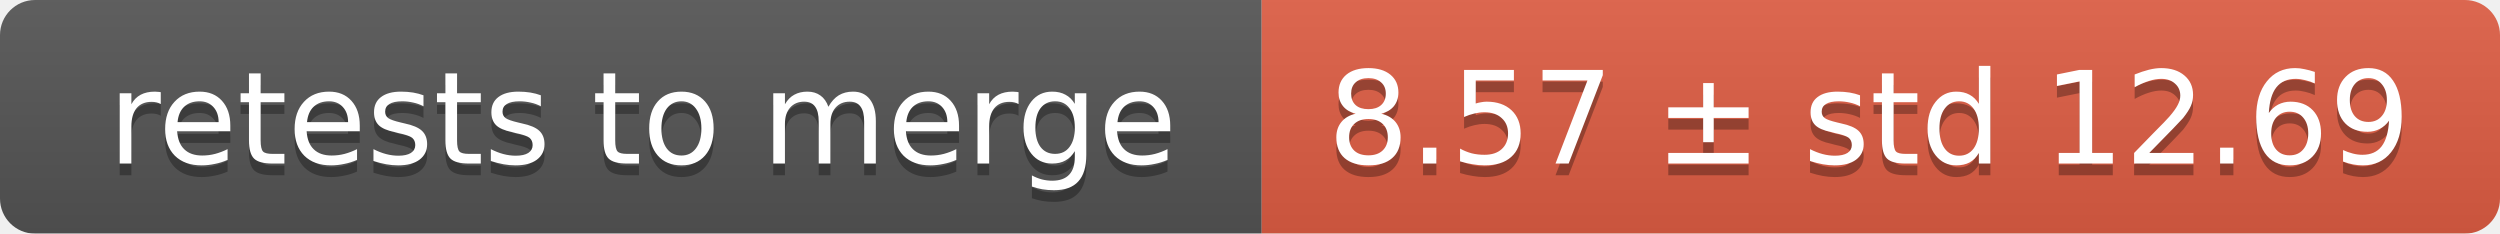
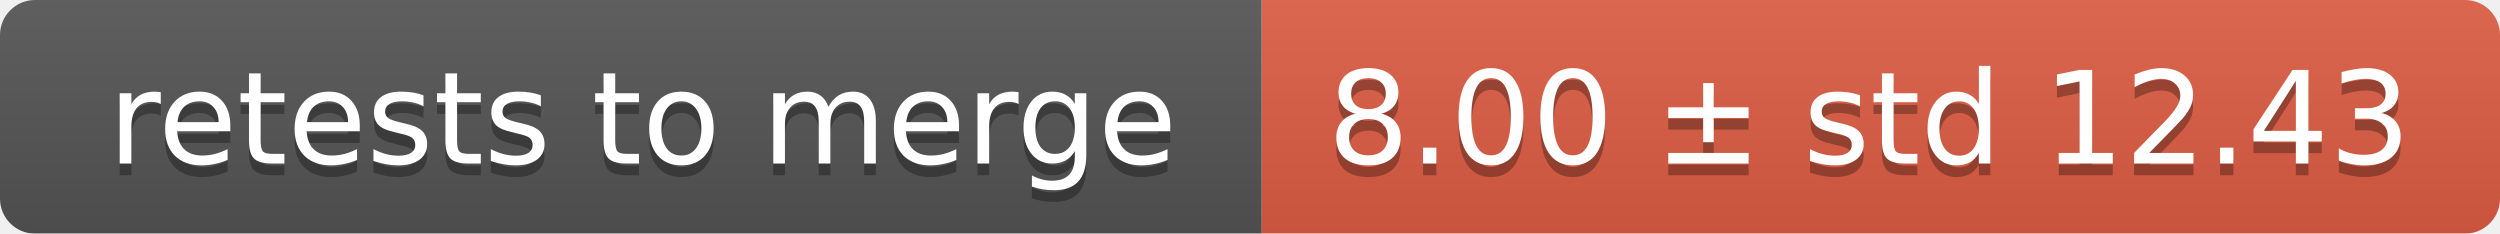
<svg xmlns="http://www.w3.org/2000/svg" width="214" height="20">
  <linearGradient id="smooth" x2="0" y2="100%">
    <stop offset="0" stop-color="#bbb" stop-opacity=".1" />
    <stop offset="1" stop-opacity=".1" />
  </linearGradient>
  <mask id="round">
    <rect width="214" height="20" rx="3" fill="#fff" />
  </mask>
  <g mask="url(#round)">
    <rect width="108" height="20" fill="#555" />
    <rect x="108" width="106" height="20" fill="#e05d44" />
    <rect width="214" height="20" fill="url(#smooth)" />
  </g>
  <g fill="#fff" text-anchor="middle" font-family="DejaVu Sans,Verdana,Geneva,sans-serif" font-size="11">
    <text x="55" y="15" fill="#010101" fill-opacity=".3">retests to merge</text>
    <text x="55" y="14">retests to merge</text>
-     <text x="160" y="15" fill="#010101" fill-opacity=".3">8.57 ± std 12.69</text>
-     <text x="160" y="14">8.57 ± std 12.69</text>
+     <text x="160" y="15" fill="#010101" fill-opacity=".3">8.00 ± std 12.43</text>
+     <text x="160" y="14">8.00 ± std 12.43</text>
  </g>
</svg>
